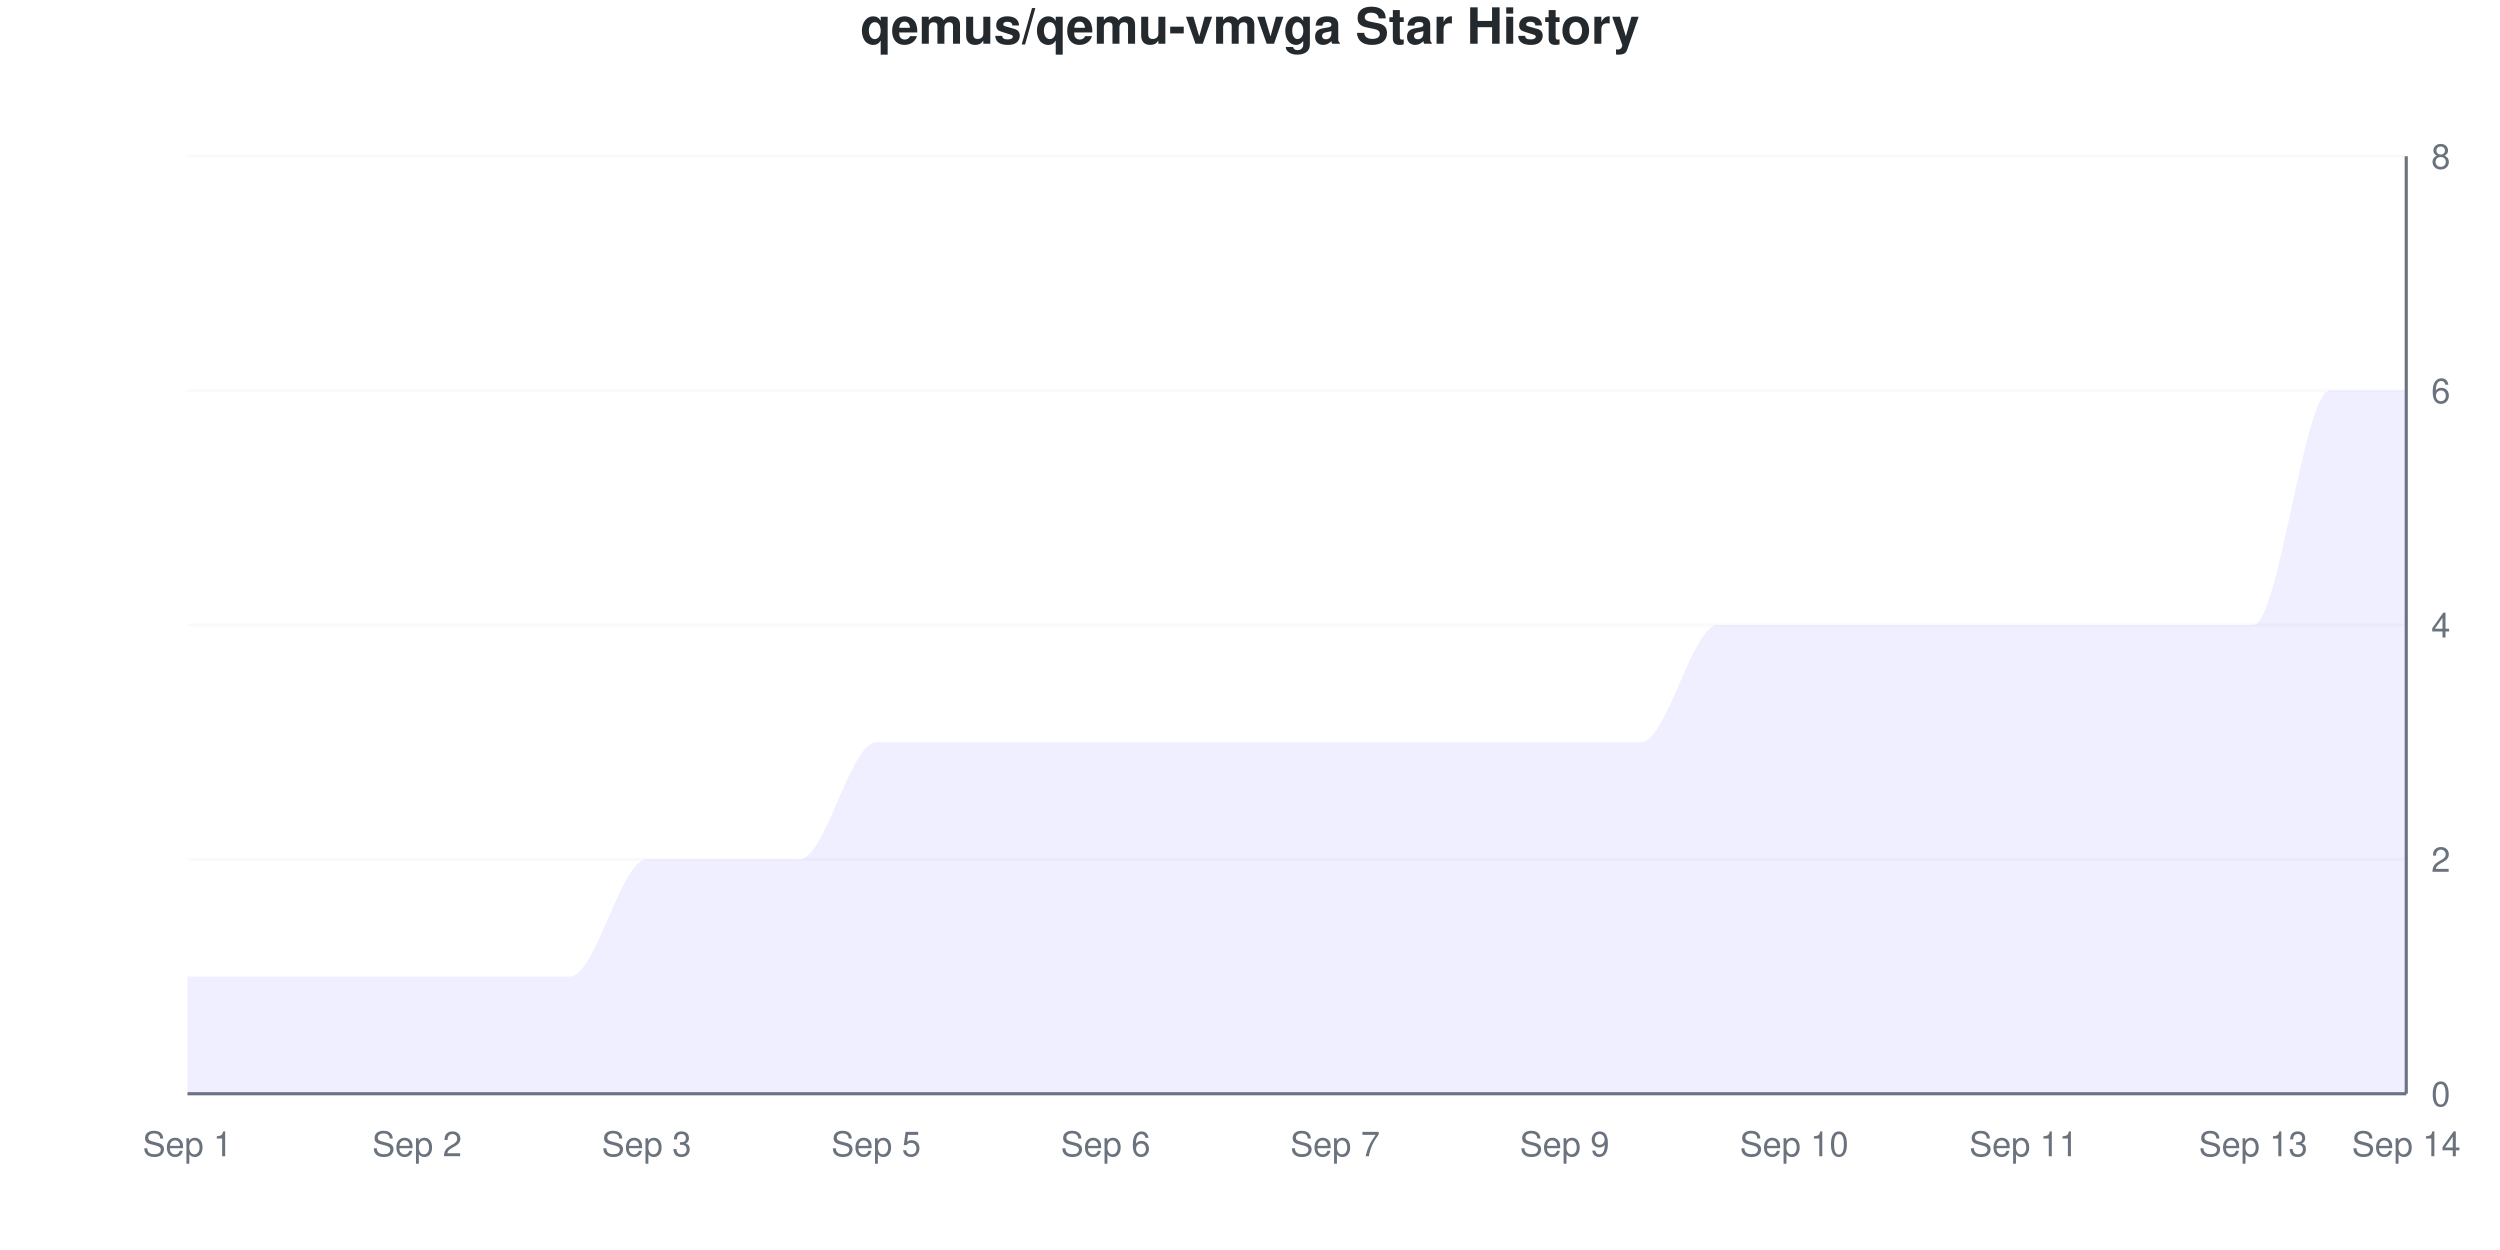
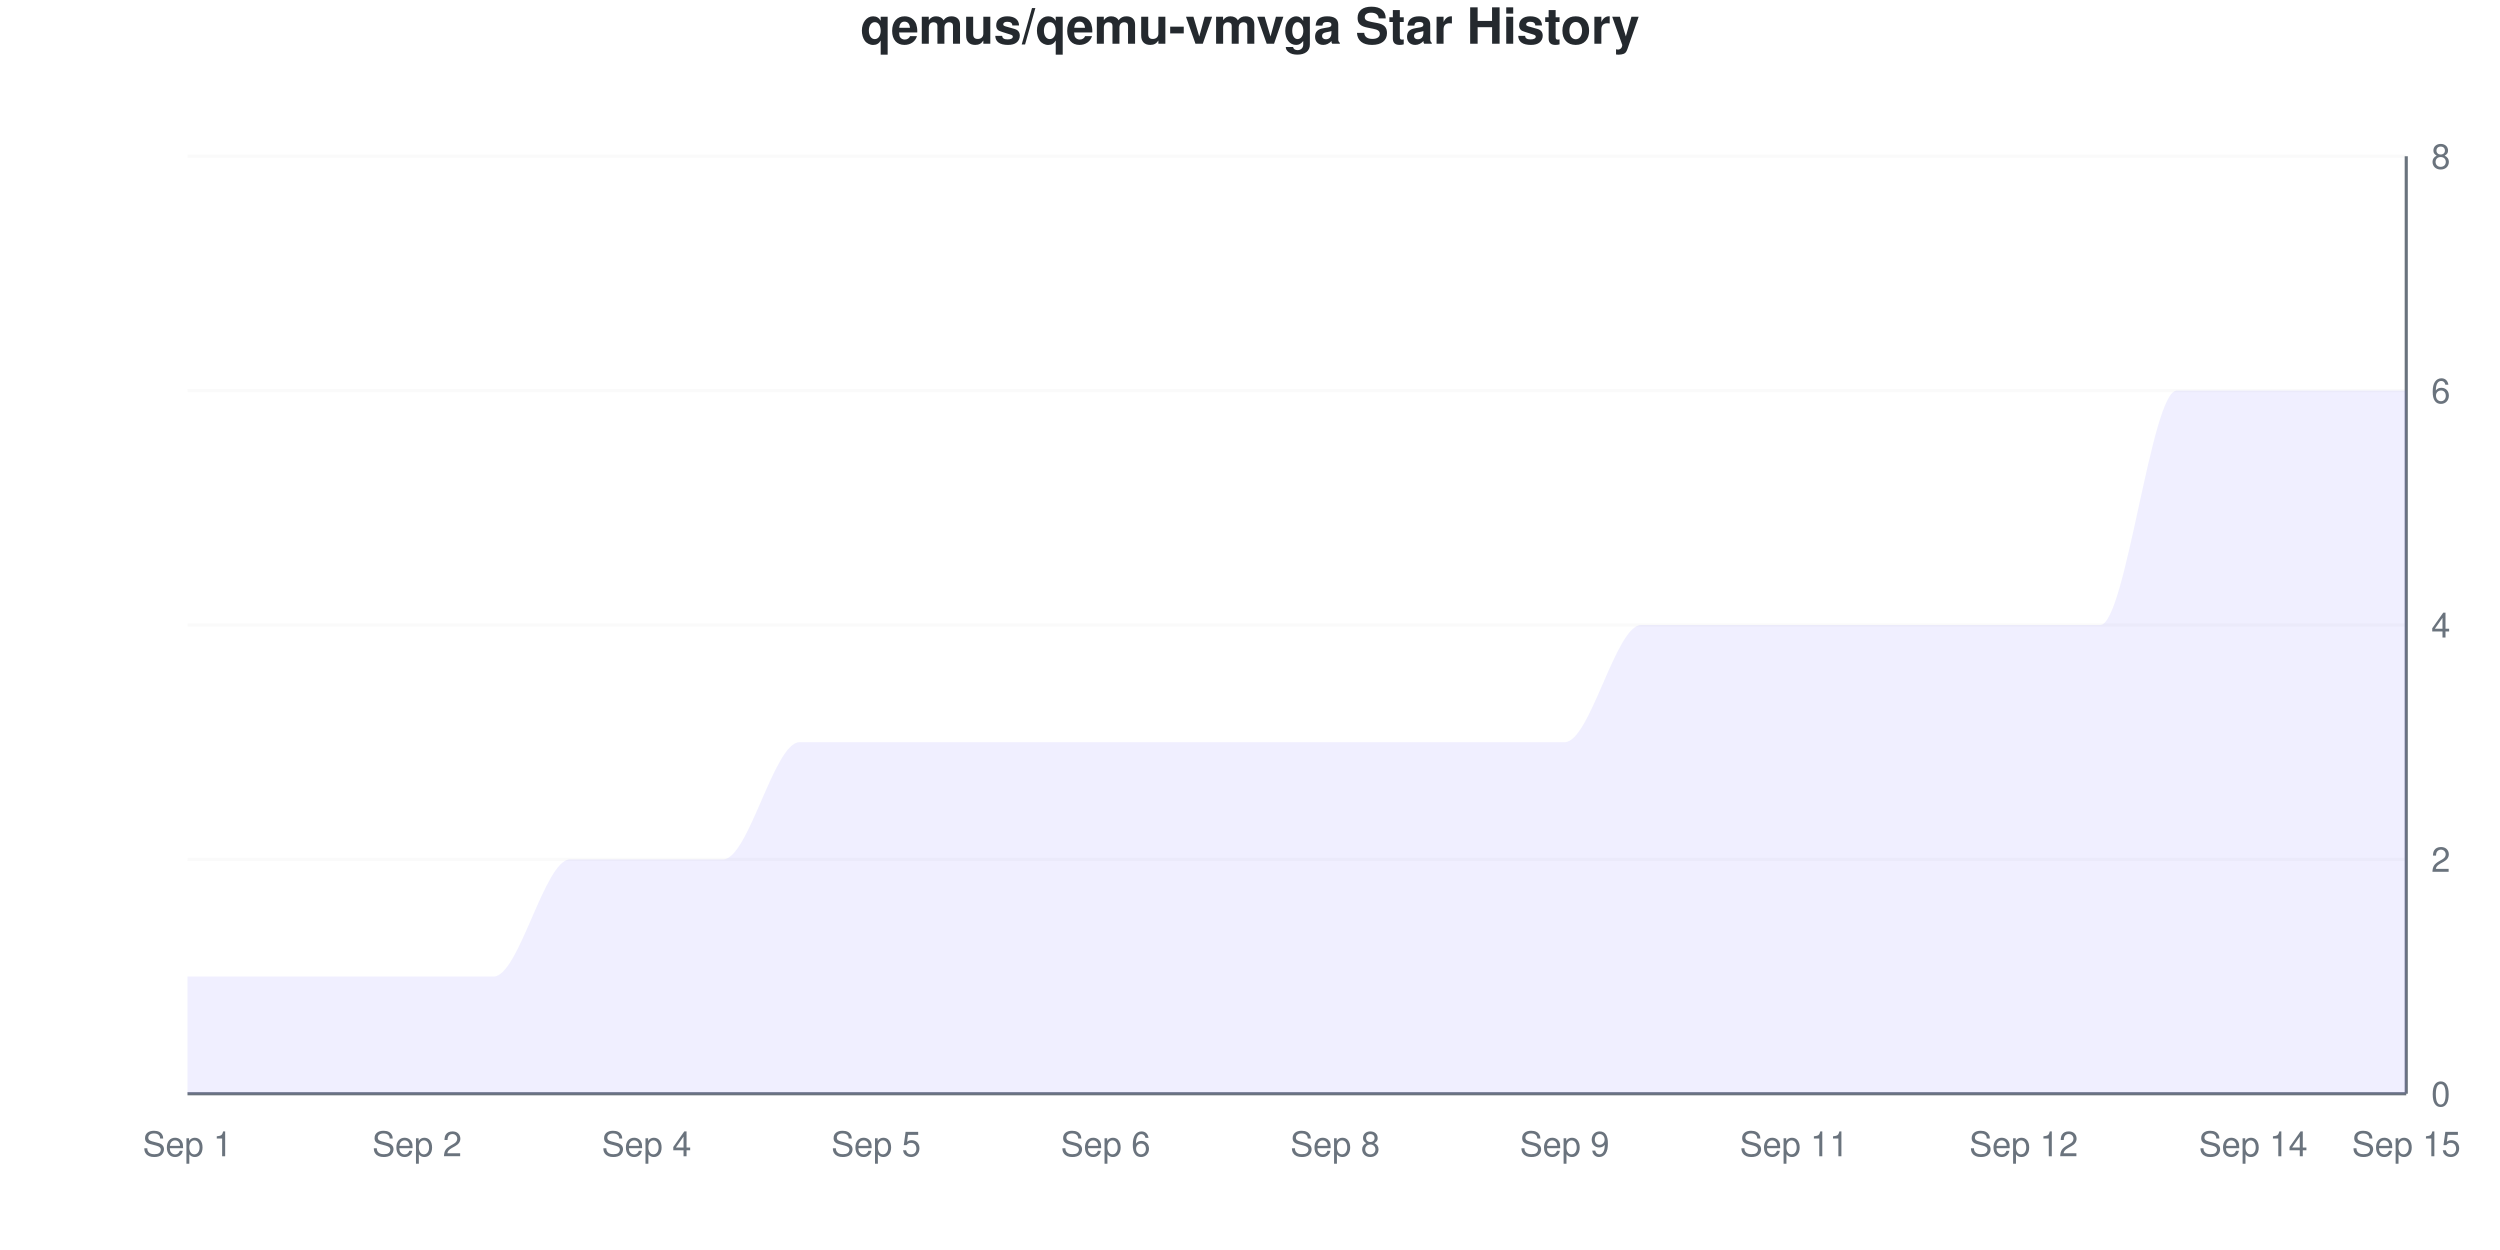
<svg xmlns="http://www.w3.org/2000/svg" viewBox="0 0 800 400" width="800" height="400">
  <style>
    @keyframes drawLine {
      to { stroke-dashoffset: 0; }
    }
    @keyframes fadeInPoint {
      from { opacity: 0; }
      to { opacity: 1; }
    }
    .data-line-0 {
      stroke-dasharray: 1295;
      stroke-dashoffset: 1295;
      animation: drawLine 2s ease-out forwards;
    }
    .data-point {
      opacity: 0;
      animation: fadeInPoint 0.5s ease-out forwards;
    }
    .chart-bg { fill: #fff; }
    .chart-text { fill: #24292e; }
    .chart-muted { fill: #6a737d; }
    .chart-grid { stroke: #eee; }
    .chart-axis { stroke: #6a737d; }
    @media (prefers-color-scheme: dark) {
      .chart-bg { fill: #0d1117; }
      .chart-text { fill: #e6edf3; }
      .chart-muted { fill: #8b949e; }
      .chart-grid { stroke: #21262d; }
      .chart-axis { stroke: #8b949e; }
    }
  </style>
  <rect width="800" height="400" class="chart-bg" />
  <text x="400" y="14" text-anchor="middle" class="chart-text" font-size="16" font-weight="bold" font-family="-apple-system, BlinkMacSystemFont, 'Segoe UI', Helvetica, Arial, sans-serif">qemus/qemu-vmvga Star History</text>
  <g class="grid">
    <line x1="60" y1="350" x2="770" y2="350" class="chart-grid" stroke-opacity="0.3" />
    <text x="778" y="354" text-anchor="start" class="chart-muted" font-size="11" font-family="-apple-system, BlinkMacSystemFont, 'Segoe UI', Helvetica, Arial, sans-serif">0</text>
    <line x1="60" y1="275" x2="770" y2="275" class="chart-grid" stroke-opacity="0.3" />
    <text x="778" y="279" text-anchor="start" class="chart-muted" font-size="11" font-family="-apple-system, BlinkMacSystemFont, 'Segoe UI', Helvetica, Arial, sans-serif">2</text>
    <line x1="60" y1="200" x2="770" y2="200" class="chart-grid" stroke-opacity="0.3" />
    <text x="778" y="204" text-anchor="start" class="chart-muted" font-size="11" font-family="-apple-system, BlinkMacSystemFont, 'Segoe UI', Helvetica, Arial, sans-serif">4</text>
    <line x1="60" y1="125" x2="770" y2="125" class="chart-grid" stroke-opacity="0.3" />
    <text x="778" y="129" text-anchor="start" class="chart-muted" font-size="11" font-family="-apple-system, BlinkMacSystemFont, 'Segoe UI', Helvetica, Arial, sans-serif">6</text>
    <line x1="60" y1="50" x2="770" y2="50" class="chart-grid" stroke-opacity="0.3" />
    <text x="778" y="54" text-anchor="start" class="chart-muted" font-size="11" font-family="-apple-system, BlinkMacSystemFont, 'Segoe UI', Helvetica, Arial, sans-serif">8</text>
  </g>
  <g class="milestones">
    
  </g>
  <g class="x-axis">
    <text x="60" y="370" text-anchor="middle" class="chart-muted" font-size="11" font-family="-apple-system, BlinkMacSystemFont, 'Segoe UI', Helvetica, Arial, sans-serif">Sep 1</text>
    <text x="133.448" y="370" text-anchor="middle" class="chart-muted" font-size="11" font-family="-apple-system, BlinkMacSystemFont, 'Segoe UI', Helvetica, Arial, sans-serif">Sep 2</text>
-     <text x="206.897" y="370" text-anchor="middle" class="chart-muted" font-size="11" font-family="-apple-system, BlinkMacSystemFont, 'Segoe UI', Helvetica, Arial, sans-serif">Sep 3</text>
+     <text x="206.897" y="370" text-anchor="middle" class="chart-muted" font-size="11" font-family="-apple-system, BlinkMacSystemFont, 'Segoe UI', Helvetica, Arial, sans-serif">Sep 4</text>
    <text x="280.345" y="370" text-anchor="middle" class="chart-muted" font-size="11" font-family="-apple-system, BlinkMacSystemFont, 'Segoe UI', Helvetica, Arial, sans-serif">Sep 5</text>
    <text x="353.793" y="370" text-anchor="middle" class="chart-muted" font-size="11" font-family="-apple-system, BlinkMacSystemFont, 'Segoe UI', Helvetica, Arial, sans-serif">Sep 6</text>
-     <text x="427.241" y="370" text-anchor="middle" class="chart-muted" font-size="11" font-family="-apple-system, BlinkMacSystemFont, 'Segoe UI', Helvetica, Arial, sans-serif">Sep 7</text>
+     <text x="427.241" y="370" text-anchor="middle" class="chart-muted" font-size="11" font-family="-apple-system, BlinkMacSystemFont, 'Segoe UI', Helvetica, Arial, sans-serif">Sep 8</text>
    <text x="500.69" y="370" text-anchor="middle" class="chart-muted" font-size="11" font-family="-apple-system, BlinkMacSystemFont, 'Segoe UI', Helvetica, Arial, sans-serif">Sep 9</text>
-     <text x="574.138" y="370" text-anchor="middle" class="chart-muted" font-size="11" font-family="-apple-system, BlinkMacSystemFont, 'Segoe UI', Helvetica, Arial, sans-serif">Sep 10</text>
-     <text x="647.586" y="370" text-anchor="middle" class="chart-muted" font-size="11" font-family="-apple-system, BlinkMacSystemFont, 'Segoe UI', Helvetica, Arial, sans-serif">Sep 11</text>
-     <text x="721.034" y="370" text-anchor="middle" class="chart-muted" font-size="11" font-family="-apple-system, BlinkMacSystemFont, 'Segoe UI', Helvetica, Arial, sans-serif">Sep 13</text>
-     <text x="770" y="370" text-anchor="middle" class="chart-muted" font-size="11" font-family="-apple-system, BlinkMacSystemFont, 'Segoe UI', Helvetica, Arial, sans-serif">Sep 14</text>
+     <text x="574.138" y="370" text-anchor="middle" class="chart-muted" font-size="11" font-family="-apple-system, BlinkMacSystemFont, 'Segoe UI', Helvetica, Arial, sans-serif">Sep 11</text>
+     <text x="647.586" y="370" text-anchor="middle" class="chart-muted" font-size="11" font-family="-apple-system, BlinkMacSystemFont, 'Segoe UI', Helvetica, Arial, sans-serif">Sep 12</text>
+     <text x="721.034" y="370" text-anchor="middle" class="chart-muted" font-size="11" font-family="-apple-system, BlinkMacSystemFont, 'Segoe UI', Helvetica, Arial, sans-serif">Sep 14</text>
+     <text x="770" y="370" text-anchor="middle" class="chart-muted" font-size="11" font-family="-apple-system, BlinkMacSystemFont, 'Segoe UI', Helvetica, Arial, sans-serif">Sep 15</text>
  </g>
  <line x1="770" y1="50" x2="770" y2="350" class="chart-axis" stroke-width="1" />
  <line x1="60" y1="350" x2="770" y2="350" class="chart-axis" stroke-width="1" />
-   <path d="M60,350 L60,312.5 C68.161,312.5 76.322,312.5 84.483,312.5 C92.644,312.5 100.805,312.5 108.966,312.5 C117.126,312.5 125.287,312.5 133.448,312.5 C141.609,312.5 149.77,312.5 157.931,312.5 C166.092,312.5 174.253,312.5 182.414,312.5 C190.575,312.5 198.736,275 206.897,275 C215.057,275 223.218,275 231.379,275 C239.54,275 247.701,275 255.862,275 C264.023,275 272.184,237.5 280.345,237.5 C288.506,237.5 296.667,237.5 304.828,237.5 C312.989,237.5 321.149,237.5 329.31,237.5 C337.471,237.5 345.632,237.5 353.793,237.5 C361.954,237.5 370.115,237.5 378.276,237.5 C386.437,237.5 394.598,237.5 402.759,237.5 C410.92,237.5 419.08,237.5 427.241,237.5 C435.402,237.5 443.563,237.5 451.724,237.5 C459.885,237.5 468.046,237.5 476.207,237.5 C484.368,237.5 492.529,237.5 500.69,237.5 C508.851,237.5 517.011,237.5 525.172,237.5 C533.333,237.5 541.494,200 549.655,200 C557.816,200 565.977,200 574.138,200 C582.299,200 590.46,200 598.621,200 C606.782,200 614.943,200 623.103,200 C631.264,200 639.425,200 647.586,200 C655.747,200 663.908,200 672.069,200 C680.23,200 688.391,200 696.552,200 C704.713,200 712.874,200 721.034,200 C729.195,200 737.356,125 745.517,125 C753.678,125 761.839,125 770,125 L770,350 L60,350 Z" fill="#6b63ff" fill-opacity="0.1" />
-   <path d="M60,350 L60,312.5 C68.161,312.5 76.322,312.5 84.483,312.5 C92.644,312.5 100.805,312.5 108.966,312.5 C117.126,312.5 125.287,312.5 133.448,312.5 C141.609,312.5 149.77,312.5 157.931,312.5 C166.092,312.5 174.253,312.5 182.414,312.5 C190.575,312.5 198.736,275 206.897,275 C215.057,275 223.218,275 231.379,275 C239.54,275 247.701,275 255.862,275 C264.023,275 272.184,237.5 280.345,237.5 C288.506,237.5 296.667,237.5 304.828,237.5 C312.989,237.5 321.149,237.5 329.31,237.5 C337.471,237.5 345.632,237.5 353.793,237.5 C361.954,237.5 370.115,237.5 378.276,237.5 C386.437,237.5 394.598,237.5 402.759,237.5 C410.92,237.5 419.08,237.5 427.241,237.5 C435.402,237.5 443.563,237.5 451.724,237.5 C459.885,237.5 468.046,237.5 476.207,237.5 C484.368,237.5 492.529,237.5 500.69,237.5 C508.851,237.5 517.011,237.5 525.172,237.5 C533.333,237.5 541.494,200 549.655,200 C557.816,200 565.977,200 574.138,200 C582.299,200 590.46,200 598.621,200 C606.782,200 614.943,200 623.103,200 C631.264,200 639.425,200 647.586,200 C655.747,200 663.908,200 672.069,200 C680.23,200 688.391,200 696.552,200 C704.713,200 712.874,200 721.034,200 C729.195,200 737.356,125 745.517,125 C753.678,125 761.839,125 770,125" fill="none" stroke="#6b63ff" stroke-width="2.5" class="data-line-0" />
+   <path d="M60,350 L60,312.5 C68.161,312.5 76.322,312.5 84.483,312.5 C92.644,312.5 100.805,312.5 108.966,312.5 C117.126,312.5 125.287,312.5 133.448,312.5 C141.609,312.5 149.77,312.5 157.931,312.5 C166.092,312.5 174.253,275 182.414,275 C190.575,275 198.736,275 206.897,275 C215.057,275 223.218,275 231.379,275 C239.54,275 247.701,237.5 255.862,237.5 C264.023,237.5 272.184,237.5 280.345,237.5 C288.506,237.5 296.667,237.5 304.828,237.5 C312.989,237.5 321.149,237.5 329.31,237.5 C337.471,237.5 345.632,237.5 353.793,237.5 C361.954,237.5 370.115,237.5 378.276,237.5 C386.437,237.5 394.598,237.5 402.759,237.5 C410.92,237.5 419.08,237.5 427.241,237.5 C435.402,237.5 443.563,237.5 451.724,237.5 C459.885,237.5 468.046,237.5 476.207,237.5 C484.368,237.5 492.529,237.5 500.69,237.5 C508.851,237.5 517.011,200 525.172,200 C533.333,200 541.494,200 549.655,200 C557.816,200 565.977,200 574.138,200 C582.299,200 590.46,200 598.621,200 C606.782,200 614.943,200 623.103,200 C631.264,200 639.425,200 647.586,200 C655.747,200 663.908,200 672.069,200 C680.23,200 688.391,125 696.552,125 C704.713,125 712.874,125 721.034,125 C729.195,125 737.356,125 745.517,125 C753.678,125 761.839,125 770,125 L770,350 L60,350 Z" fill="#6b63ff" fill-opacity="0.1" />
+   <path d="M60,350 L60,312.5 C68.161,312.5 76.322,312.5 84.483,312.5 C92.644,312.5 100.805,312.5 108.966,312.5 C117.126,312.5 125.287,312.5 133.448,312.5 C141.609,312.5 149.77,312.5 157.931,312.5 C166.092,312.5 174.253,275 182.414,275 C190.575,275 198.736,275 206.897,275 C215.057,275 223.218,275 231.379,275 C239.54,275 247.701,237.5 255.862,237.5 C264.023,237.5 272.184,237.5 280.345,237.5 C288.506,237.5 296.667,237.5 304.828,237.5 C312.989,237.5 321.149,237.5 329.31,237.5 C337.471,237.5 345.632,237.5 353.793,237.5 C361.954,237.5 370.115,237.5 378.276,237.5 C386.437,237.5 394.598,237.5 402.759,237.5 C410.92,237.5 419.08,237.5 427.241,237.5 C435.402,237.5 443.563,237.5 451.724,237.5 C459.885,237.5 468.046,237.5 476.207,237.5 C484.368,237.5 492.529,237.5 500.69,237.5 C508.851,237.5 517.011,200 525.172,200 C533.333,200 541.494,200 549.655,200 C557.816,200 565.977,200 574.138,200 C582.299,200 590.46,200 598.621,200 C606.782,200 614.943,200 623.103,200 C631.264,200 639.425,200 647.586,200 C655.747,200 663.908,200 672.069,200 C680.23,200 688.391,125 696.552,125 C704.713,125 712.874,125 721.034,125 C729.195,125 737.356,125 745.517,125 C753.678,125 761.839,125 770,125" fill="none" stroke="#6b63ff" stroke-width="2.5" class="data-line-0" />
  <g class="points">
    <circle cx="60" cy="312.5" r="4" fill="#6b63ff" class="data-point" style="animation-delay: 1.50s" />
    <circle cx="84.483" cy="312.5" r="4" fill="#6b63ff" class="data-point" style="animation-delay: 1.55s" />
    <circle cx="108.966" cy="312.5" r="4" fill="#6b63ff" class="data-point" style="animation-delay: 1.60s" />
    <circle cx="133.448" cy="312.5" r="4" fill="#6b63ff" class="data-point" style="animation-delay: 1.65s" />
    <circle cx="157.931" cy="312.5" r="4" fill="#6b63ff" class="data-point" style="animation-delay: 1.70s" />
-     <circle cx="182.414" cy="312.5" r="4" fill="#6b63ff" class="data-point" style="animation-delay: 1.75s" />
+     <circle cx="182.414" cy="275" r="4" fill="#6b63ff" class="data-point" style="animation-delay: 1.75s" />
    <circle cx="206.897" cy="275" r="4" fill="#6b63ff" class="data-point" style="animation-delay: 1.80s" />
    <circle cx="231.379" cy="275" r="4" fill="#6b63ff" class="data-point" style="animation-delay: 1.85s" />
-     <circle cx="255.862" cy="275" r="4" fill="#6b63ff" class="data-point" style="animation-delay: 1.90s" />
+     <circle cx="255.862" cy="237.5" r="4" fill="#6b63ff" class="data-point" style="animation-delay: 1.90s" />
    <circle cx="280.345" cy="237.5" r="4" fill="#6b63ff" class="data-point" style="animation-delay: 1.95s" />
    <circle cx="304.828" cy="237.5" r="4" fill="#6b63ff" class="data-point" style="animation-delay: 2.00s" />
    <circle cx="329.31" cy="237.5" r="4" fill="#6b63ff" class="data-point" style="animation-delay: 2.05s" />
    <circle cx="353.793" cy="237.5" r="4" fill="#6b63ff" class="data-point" style="animation-delay: 2.10s" />
    <circle cx="378.276" cy="237.5" r="4" fill="#6b63ff" class="data-point" style="animation-delay: 2.15s" />
    <circle cx="402.759" cy="237.5" r="4" fill="#6b63ff" class="data-point" style="animation-delay: 2.20s" />
    <circle cx="427.241" cy="237.5" r="4" fill="#6b63ff" class="data-point" style="animation-delay: 2.25s" />
    <circle cx="451.724" cy="237.5" r="4" fill="#6b63ff" class="data-point" style="animation-delay: 2.30s" />
    <circle cx="476.207" cy="237.5" r="4" fill="#6b63ff" class="data-point" style="animation-delay: 2.35s" />
    <circle cx="500.69" cy="237.5" r="4" fill="#6b63ff" class="data-point" style="animation-delay: 2.40s" />
-     <circle cx="525.172" cy="237.5" r="4" fill="#6b63ff" class="data-point" style="animation-delay: 2.45s" />
+     <circle cx="525.172" cy="200" r="4" fill="#6b63ff" class="data-point" style="animation-delay: 2.45s" />
    <circle cx="549.655" cy="200" r="4" fill="#6b63ff" class="data-point" style="animation-delay: 2.50s" />
    <circle cx="574.138" cy="200" r="4" fill="#6b63ff" class="data-point" style="animation-delay: 2.55s" />
    <circle cx="598.621" cy="200" r="4" fill="#6b63ff" class="data-point" style="animation-delay: 2.60s" />
    <circle cx="623.103" cy="200" r="4" fill="#6b63ff" class="data-point" style="animation-delay: 2.65s" />
    <circle cx="647.586" cy="200" r="4" fill="#6b63ff" class="data-point" style="animation-delay: 2.70s" />
    <circle cx="672.069" cy="200" r="4" fill="#6b63ff" class="data-point" style="animation-delay: 2.75s" />
-     <circle cx="696.552" cy="200" r="4" fill="#6b63ff" class="data-point" style="animation-delay: 2.80s" />
-     <circle cx="721.034" cy="200" r="4" fill="#6b63ff" class="data-point" style="animation-delay: 2.85s" />
+     <circle cx="696.552" cy="125" r="4" fill="#6b63ff" class="data-point" style="animation-delay: 2.80s" />
+     <circle cx="721.034" cy="125" r="4" fill="#6b63ff" class="data-point" style="animation-delay: 2.85s" />
    <circle cx="745.517" cy="125" r="4" fill="#6b63ff" class="data-point" style="animation-delay: 2.90s" />
    <circle cx="770" cy="125" r="4" fill="#6b63ff" class="data-point" style="animation-delay: 2.95s" />
  </g>
</svg>
